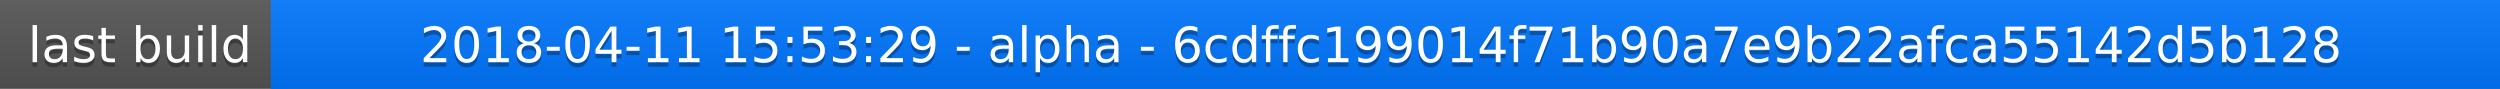
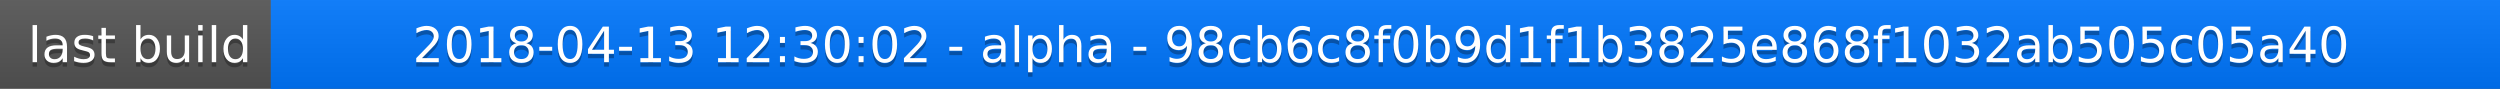
<svg xmlns="http://www.w3.org/2000/svg" width="563" height="20">
  <linearGradient id="a" x2="0" y2="100%">
    <stop offset="0" stop-color="#bbb" stop-opacity=".1" />
    <stop offset="1" stop-opacity=".1" />
  </linearGradient>
  <rect rx="0" width="563" height="20" fill="#555" />
  <rect rx="0" x="61" width="502" height="20" fill="#07f" />
  <path fill="#07f" d="M61 0h4v20h-4z" />
  <rect rx="0" width="563" height="20" fill="url(#a)" />
  <g fill="#fff" text-anchor="middle" font-family="DejaVu Sans,Verdana,Geneva,sans-serif" font-size="11">
    <text x="31.5" y="15" fill="#010101" fill-opacity=".3">last build</text>
    <text x="31.5" y="14">last build</text>
-     <text x="311" y="15" fill="#010101" fill-opacity=".3">2018-04-11 15:53:29 - alpha - 6cdffc199014f71b90a7e9b22afca55142d5b128</text>
-     <text x="311" y="14">2018-04-11 15:53:29 - alpha - 6cdffc199014f71b90a7e9b22afca55142d5b128</text>
+     <text x="311" y="15" fill="#010101" fill-opacity=".3">2018-04-13 12:30:02 - alpha - 98cb6c8f0b9d1f1b3825e868f1032ab505c05a40</text>
+     <text x="311" y="14">2018-04-13 12:30:02 - alpha - 98cb6c8f0b9d1f1b3825e868f1032ab505c05a40</text>
  </g>
</svg>
